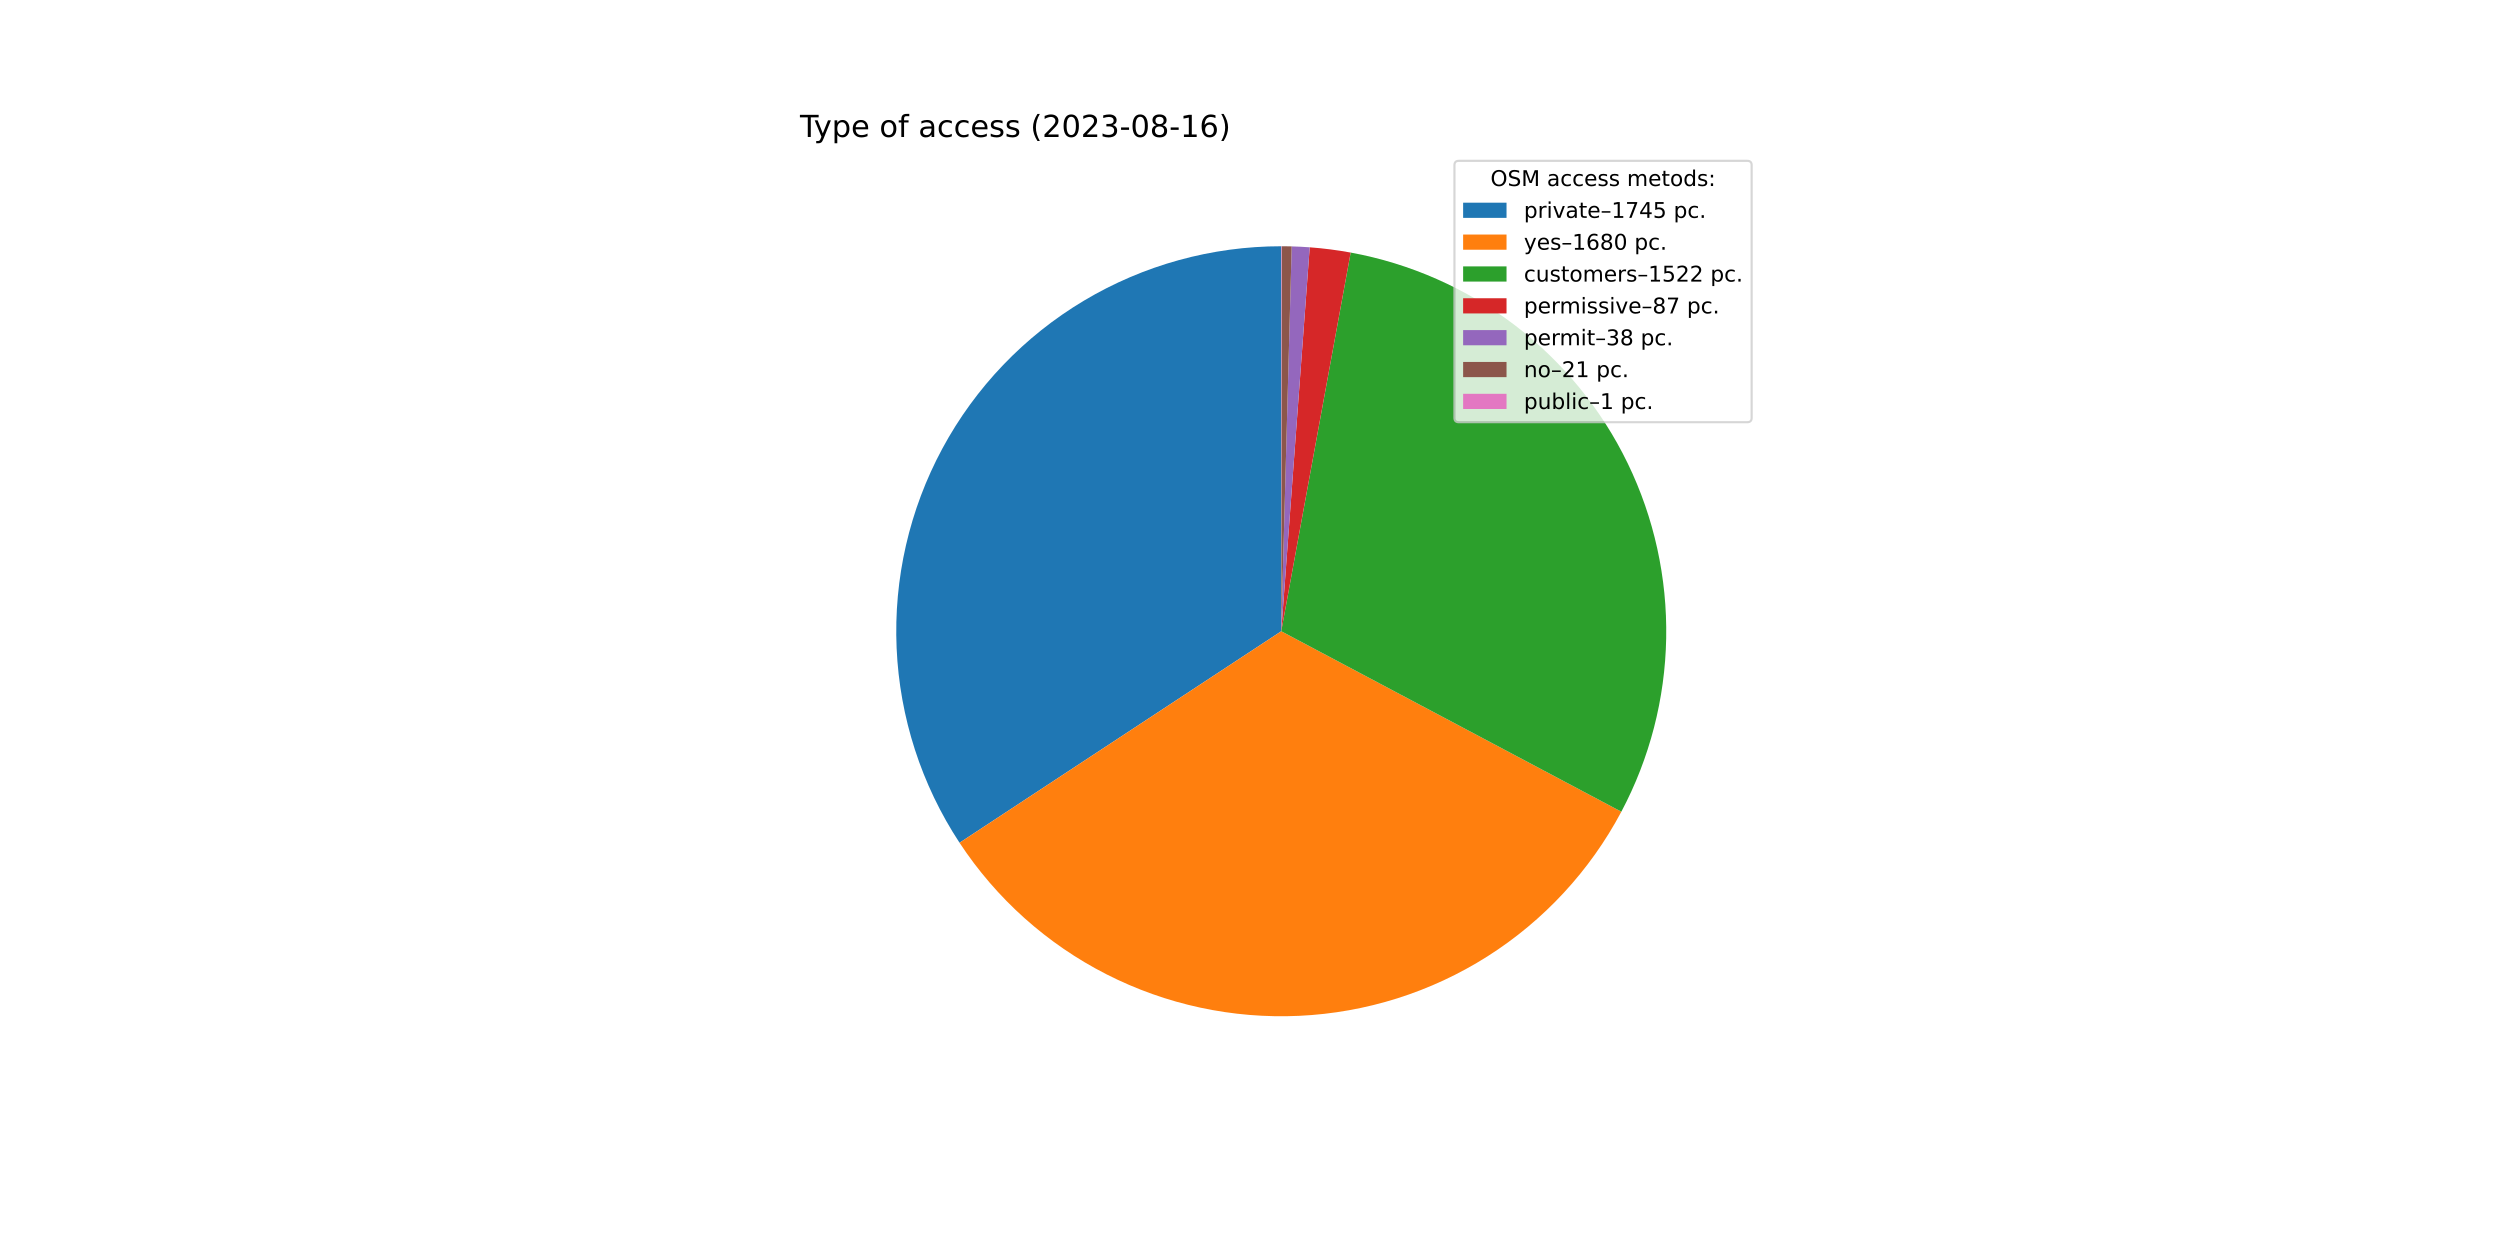
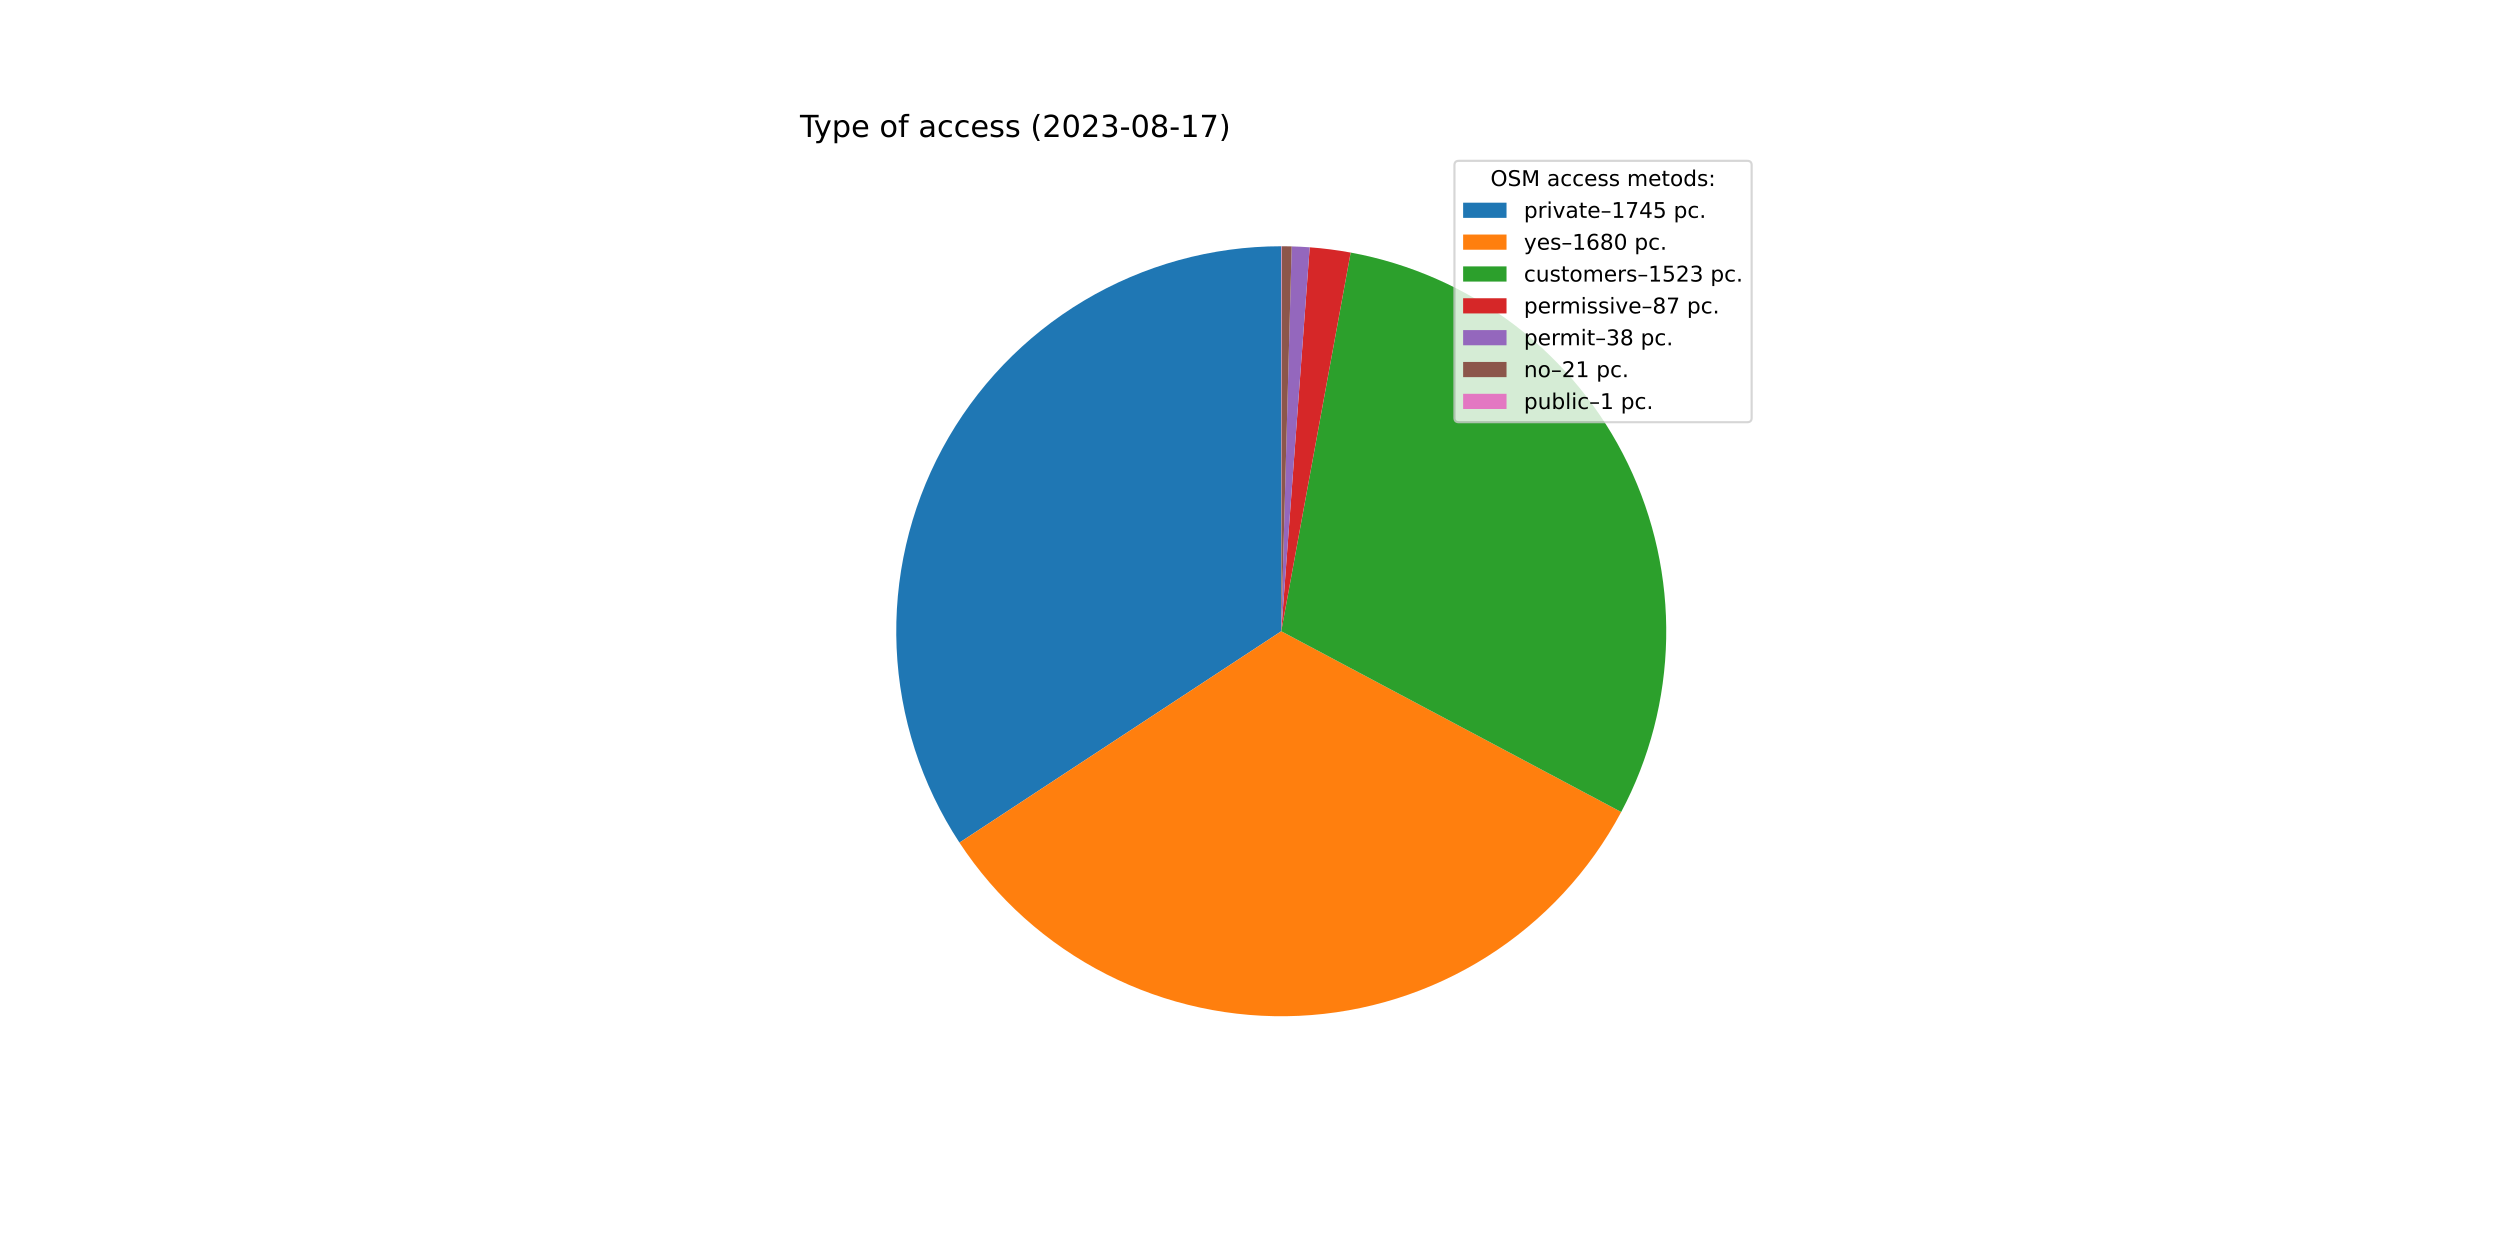
<svg xmlns="http://www.w3.org/2000/svg" xmlns:xlink="http://www.w3.org/1999/xlink" width="1152pt" height="576pt" viewBox="0 0 1152 576" version="1.1">
  <defs>
    <style type="text/css">*{stroke-linejoin: round; stroke-linecap: butt}</style>
  </defs>
  <g id="figure_1">
    <g id="patch_1">
      <path d="M 0 576  L 1152 576  L 1152 0  L 0 0  z " style="fill: #ffffff" />
    </g>
    <g id="axes_1">
      <g id="patch_2">
-         <path d="M 590.4 113.472  C 558.389 113.472 526.966 122.136 499.479 138.542  C 471.991 154.948 449.449 178.491 434.254 206.666  C 419.058 234.841 411.768 266.61 413.16 298.591  C 414.551 330.572 424.573 361.588 442.158 388.337  L 590.4 290.88  L 590.4 113.472  z " style="fill: #1f77b4" />
+         <path d="M 590.4 113.472  C 558.395 113.472 526.979 122.133 499.495 138.532  C 472.011 154.932 449.47 178.467 434.272 206.633  C 419.073 234.799 411.776 266.56 413.157 298.535  C 414.538 330.51 424.546 361.523 442.117 388.274  L 590.4 290.88  L 590.4 113.472  z " style="fill: #1f77b4" />
      </g>
      <g id="patch_3">
-         <path d="M 442.158 388.337  C 459.08 414.078 482.419 434.973 509.868 448.957  C 537.317 462.94 567.941 469.537 598.712 468.093  C 629.484 466.65 659.356 457.216 685.375 440.724  C 711.394 424.233 732.675 401.245 747.114 374.033  L 590.4 290.88  L 442.158 388.337  z " style="fill: #ff7f0e" />
+         <path d="M 442.117 388.274  C 459.025 414.017 482.349 434.919 509.785 448.914  C 537.221 462.91 567.835 469.522 598.601 468.098  C 629.368 466.675 659.24 457.263 685.266 440.793  C 711.292 424.324 732.586 401.357 747.045 374.163  L 590.4 290.88  L 442.117 388.274  z " style="fill: #ff7f0e" />
      </g>
      <g id="patch_4">
-         <path d="M 747.114 374.033  C 760.182 349.404 767.262 322.038 767.778 294.162  C 768.293 266.286 762.231 238.677 750.083 213.582  C 737.935 188.487 720.04 166.605 697.856 149.718  C 675.671 132.83 649.815 121.408 622.391 116.38  L 590.4 290.88  L 747.114 374.033  z " style="fill: #2ca02c" />
+         <path d="M 747.045 374.163  C 760.139 349.533 767.242 322.16 767.776 294.271  C 768.309 266.382 762.257 238.757 750.113 213.645  C 737.97 188.533 720.073 166.636 697.881 149.737  C 675.689 132.838 649.822 121.408 622.385 116.379  L 590.4 290.88  L 747.045 374.163  z " style="fill: #2ca02c" />
      </g>
      <g id="patch_5">
-         <path d="M 622.391 116.38  C 619.27 115.808 616.134 115.32 612.987 114.916  C 609.839 114.512 606.682 114.192 603.517 113.958  L 590.4 290.88  L 622.391 116.38  z " style="fill: #d62728" />
+         <path d="M 622.385 116.379  C 619.264 115.807 616.129 115.319 612.982 114.915  C 609.836 114.511 606.679 114.192 603.515 113.957  L 590.4 290.88  L 622.385 116.379  z " style="fill: #d62728" />
      </g>
      <g id="patch_6">
-         <path d="M 603.517 113.958  C 602.135 113.855 600.752 113.769 599.368 113.699  C 597.984 113.629 596.599 113.575 595.214 113.537  L 590.4 290.88  L 603.517 113.958  z " style="fill: #9467bd" />
+         <path d="M 603.515 113.957  C 602.133 113.855 600.75 113.769 599.366 113.699  C 597.982 113.629 596.598 113.575 595.213 113.537  L 590.4 290.88  L 603.515 113.957  z " style="fill: #9467bd" />
      </g>
      <g id="patch_7">
-         <path d="M 595.214 113.537  C 594.448 113.517 593.682 113.501 592.916 113.49  C 592.151 113.479 591.385 113.473 590.619 113.472  L 590.4 290.88  L 595.214 113.537  z " style="fill: #8c564b" />
+         <path d="M 595.213 113.537  C 594.447 113.517 593.682 113.501 592.916 113.49  C 592.15 113.479 591.385 113.473 590.619 113.472  L 590.4 290.88  L 595.213 113.537  z " style="fill: #8c564b" />
      </g>
      <g id="patch_8">
        <path d="M 590.619 113.472  C 590.582 113.472 590.546 113.472 590.509 113.472  C 590.473 113.472 590.436 113.472 590.4 113.472  L 590.4 290.88  L 590.619 113.472  z " style="fill: #e377c2" />
      </g>
      <g id="matplotlib.axis_1" />
      <g id="matplotlib.axis_2" />
      <g id="text_1">
        <g transform="translate(368.64 63.12)scale(0.14 -0.14)">
          <defs>
            <path id="DejaVuSans-54" d="M -19 4666  L 3928 4666  L 3928 4134  L 2272 4134  L 2272 0  L 1638 0  L 1638 4134  L -19 4134  L -19 4666  z " transform="scale(0.015625)" />
            <path id="DejaVuSans-79" d="M 2059 -325  Q 1816 -950 1584 -1140  Q 1353 -1331 966 -1331  L 506 -1331  L 506 -850  L 844 -850  Q 1081 -850 1212 -737  Q 1344 -625 1503 -206  L 1606 56  L 191 3500  L 800 3500  L 1894 763  L 2988 3500  L 3597 3500  L 2059 -325  z " transform="scale(0.015625)" />
            <path id="DejaVuSans-70" d="M 1159 525  L 1159 -1331  L 581 -1331  L 581 3500  L 1159 3500  L 1159 2969  Q 1341 3281 1617 3432  Q 1894 3584 2278 3584  Q 2916 3584 3314 3078  Q 3713 2572 3713 1747  Q 3713 922 3314 415  Q 2916 -91 2278 -91  Q 1894 -91 1617 61  Q 1341 213 1159 525  z M 3116 1747  Q 3116 2381 2855 2742  Q 2594 3103 2138 3103  Q 1681 3103 1420 2742  Q 1159 2381 1159 1747  Q 1159 1113 1420 752  Q 1681 391 2138 391  Q 2594 391 2855 752  Q 3116 1113 3116 1747  z " transform="scale(0.015625)" />
            <path id="DejaVuSans-65" d="M 3597 1894  L 3597 1613  L 953 1613  Q 991 1019 1311 708  Q 1631 397 2203 397  Q 2534 397 2845 478  Q 3156 559 3463 722  L 3463 178  Q 3153 47 2828 -22  Q 2503 -91 2169 -91  Q 1331 -91 842 396  Q 353 884 353 1716  Q 353 2575 817 3079  Q 1281 3584 2069 3584  Q 2775 3584 3186 3129  Q 3597 2675 3597 1894  z M 3022 2063  Q 3016 2534 2758 2815  Q 2500 3097 2075 3097  Q 1594 3097 1305 2825  Q 1016 2553 972 2059  L 3022 2063  z " transform="scale(0.015625)" />
            <path id="DejaVuSans-20" transform="scale(0.015625)" />
            <path id="DejaVuSans-6f" d="M 1959 3097  Q 1497 3097 1228 2736  Q 959 2375 959 1747  Q 959 1119 1226 758  Q 1494 397 1959 397  Q 2419 397 2687 759  Q 2956 1122 2956 1747  Q 2956 2369 2687 2733  Q 2419 3097 1959 3097  z M 1959 3584  Q 2709 3584 3137 3096  Q 3566 2609 3566 1747  Q 3566 888 3137 398  Q 2709 -91 1959 -91  Q 1206 -91 779 398  Q 353 888 353 1747  Q 353 2609 779 3096  Q 1206 3584 1959 3584  z " transform="scale(0.015625)" />
            <path id="DejaVuSans-66" d="M 2375 4863  L 2375 4384  L 1825 4384  Q 1516 4384 1395 4259  Q 1275 4134 1275 3809  L 1275 3500  L 2222 3500  L 2222 3053  L 1275 3053  L 1275 0  L 697 0  L 697 3053  L 147 3053  L 147 3500  L 697 3500  L 697 3744  Q 697 4328 969 4595  Q 1241 4863 1831 4863  L 2375 4863  z " transform="scale(0.015625)" />
            <path id="DejaVuSans-61" d="M 2194 1759  Q 1497 1759 1228 1600  Q 959 1441 959 1056  Q 959 750 1161 570  Q 1363 391 1709 391  Q 2188 391 2477 730  Q 2766 1069 2766 1631  L 2766 1759  L 2194 1759  z M 3341 1997  L 3341 0  L 2766 0  L 2766 531  Q 2569 213 2275 61  Q 1981 -91 1556 -91  Q 1019 -91 701 211  Q 384 513 384 1019  Q 384 1609 779 1909  Q 1175 2209 1959 2209  L 2766 2209  L 2766 2266  Q 2766 2663 2505 2880  Q 2244 3097 1772 3097  Q 1472 3097 1187 3025  Q 903 2953 641 2809  L 641 3341  Q 956 3463 1253 3523  Q 1550 3584 1831 3584  Q 2591 3584 2966 3190  Q 3341 2797 3341 1997  z " transform="scale(0.015625)" />
            <path id="DejaVuSans-63" d="M 3122 3366  L 3122 2828  Q 2878 2963 2633 3030  Q 2388 3097 2138 3097  Q 1578 3097 1268 2742  Q 959 2388 959 1747  Q 959 1106 1268 751  Q 1578 397 2138 397  Q 2388 397 2633 464  Q 2878 531 3122 666  L 3122 134  Q 2881 22 2623 -34  Q 2366 -91 2075 -91  Q 1284 -91 818 406  Q 353 903 353 1747  Q 353 2603 823 3093  Q 1294 3584 2113 3584  Q 2378 3584 2631 3529  Q 2884 3475 3122 3366  z " transform="scale(0.015625)" />
            <path id="DejaVuSans-73" d="M 2834 3397  L 2834 2853  Q 2591 2978 2328 3040  Q 2066 3103 1784 3103  Q 1356 3103 1142 2972  Q 928 2841 928 2578  Q 928 2378 1081 2264  Q 1234 2150 1697 2047  L 1894 2003  Q 2506 1872 2764 1633  Q 3022 1394 3022 966  Q 3022 478 2636 193  Q 2250 -91 1575 -91  Q 1294 -91 989 -36  Q 684 19 347 128  L 347 722  Q 666 556 975 473  Q 1284 391 1588 391  Q 1994 391 2212 530  Q 2431 669 2431 922  Q 2431 1156 2273 1281  Q 2116 1406 1581 1522  L 1381 1569  Q 847 1681 609 1914  Q 372 2147 372 2553  Q 372 3047 722 3315  Q 1072 3584 1716 3584  Q 2034 3584 2315 3537  Q 2597 3491 2834 3397  z " transform="scale(0.015625)" />
            <path id="DejaVuSans-28" d="M 1984 4856  Q 1566 4138 1362 3434  Q 1159 2731 1159 2009  Q 1159 1288 1364 580  Q 1569 -128 1984 -844  L 1484 -844  Q 1016 -109 783 600  Q 550 1309 550 2009  Q 550 2706 781 3412  Q 1013 4119 1484 4856  L 1984 4856  z " transform="scale(0.015625)" />
            <path id="DejaVuSans-32" d="M 1228 531  L 3431 531  L 3431 0  L 469 0  L 469 531  Q 828 903 1448 1529  Q 2069 2156 2228 2338  Q 2531 2678 2651 2914  Q 2772 3150 2772 3378  Q 2772 3750 2511 3984  Q 2250 4219 1831 4219  Q 1534 4219 1204 4116  Q 875 4013 500 3803  L 500 4441  Q 881 4594 1212 4672  Q 1544 4750 1819 4750  Q 2544 4750 2975 4387  Q 3406 4025 3406 3419  Q 3406 3131 3298 2873  Q 3191 2616 2906 2266  Q 2828 2175 2409 1742  Q 1991 1309 1228 531  z " transform="scale(0.015625)" />
            <path id="DejaVuSans-30" d="M 2034 4250  Q 1547 4250 1301 3770  Q 1056 3291 1056 2328  Q 1056 1369 1301 889  Q 1547 409 2034 409  Q 2525 409 2770 889  Q 3016 1369 3016 2328  Q 3016 3291 2770 3770  Q 2525 4250 2034 4250  z M 2034 4750  Q 2819 4750 3233 4129  Q 3647 3509 3647 2328  Q 3647 1150 3233 529  Q 2819 -91 2034 -91  Q 1250 -91 836 529  Q 422 1150 422 2328  Q 422 3509 836 4129  Q 1250 4750 2034 4750  z " transform="scale(0.015625)" />
            <path id="DejaVuSans-33" d="M 2597 2516  Q 3050 2419 3304 2112  Q 3559 1806 3559 1356  Q 3559 666 3084 287  Q 2609 -91 1734 -91  Q 1441 -91 1130 -33  Q 819 25 488 141  L 488 750  Q 750 597 1062 519  Q 1375 441 1716 441  Q 2309 441 2620 675  Q 2931 909 2931 1356  Q 2931 1769 2642 2001  Q 2353 2234 1838 2234  L 1294 2234  L 1294 2753  L 1863 2753  Q 2328 2753 2575 2939  Q 2822 3125 2822 3475  Q 2822 3834 2567 4026  Q 2313 4219 1838 4219  Q 1578 4219 1281 4162  Q 984 4106 628 3988  L 628 4550  Q 988 4650 1302 4700  Q 1616 4750 1894 4750  Q 2613 4750 3031 4423  Q 3450 4097 3450 3541  Q 3450 3153 3228 2886  Q 3006 2619 2597 2516  z " transform="scale(0.015625)" />
            <path id="DejaVuSans-2d" d="M 313 2009  L 1997 2009  L 1997 1497  L 313 1497  L 313 2009  z " transform="scale(0.015625)" />
            <path id="DejaVuSans-38" d="M 2034 2216  Q 1584 2216 1326 1975  Q 1069 1734 1069 1313  Q 1069 891 1326 650  Q 1584 409 2034 409  Q 2484 409 2743 651  Q 3003 894 3003 1313  Q 3003 1734 2745 1975  Q 2488 2216 2034 2216  z M 1403 2484  Q 997 2584 770 2862  Q 544 3141 544 3541  Q 544 4100 942 4425  Q 1341 4750 2034 4750  Q 2731 4750 3128 4425  Q 3525 4100 3525 3541  Q 3525 3141 3298 2862  Q 3072 2584 2669 2484  Q 3125 2378 3379 2068  Q 3634 1759 3634 1313  Q 3634 634 3220 271  Q 2806 -91 2034 -91  Q 1263 -91 848 271  Q 434 634 434 1313  Q 434 1759 690 2068  Q 947 2378 1403 2484  z M 1172 3481  Q 1172 3119 1398 2916  Q 1625 2713 2034 2713  Q 2441 2713 2670 2916  Q 2900 3119 2900 3481  Q 2900 3844 2670 4047  Q 2441 4250 2034 4250  Q 1625 4250 1398 4047  Q 1172 3844 1172 3481  z " transform="scale(0.015625)" />
            <path id="DejaVuSans-31" d="M 794 531  L 1825 531  L 1825 4091  L 703 3866  L 703 4441  L 1819 4666  L 2450 4666  L 2450 531  L 3481 531  L 3481 0  L 794 0  L 794 531  z " transform="scale(0.015625)" />
-             <path id="DejaVuSans-36" d="M 2113 2584  Q 1688 2584 1439 2293  Q 1191 2003 1191 1497  Q 1191 994 1439 701  Q 1688 409 2113 409  Q 2538 409 2786 701  Q 3034 994 3034 1497  Q 3034 2003 2786 2293  Q 2538 2584 2113 2584  z M 3366 4563  L 3366 3988  Q 3128 4100 2886 4159  Q 2644 4219 2406 4219  Q 1781 4219 1451 3797  Q 1122 3375 1075 2522  Q 1259 2794 1537 2939  Q 1816 3084 2150 3084  Q 2853 3084 3261 2657  Q 3669 2231 3669 1497  Q 3669 778 3244 343  Q 2819 -91 2113 -91  Q 1303 -91 875 529  Q 447 1150 447 2328  Q 447 3434 972 4092  Q 1497 4750 2381 4750  Q 2619 4750 2861 4703  Q 3103 4656 3366 4563  z " transform="scale(0.015625)" />
+             <path id="DejaVuSans-37" d="M 525 4666  L 3525 4666  L 3525 4397  L 1831 0  L 1172 0  L 2766 4134  L 525 4134  L 525 4666  z " transform="scale(0.015625)" />
            <path id="DejaVuSans-29" d="M 513 4856  L 1013 4856  Q 1481 4119 1714 3412  Q 1947 2706 1947 2009  Q 1947 1309 1714 600  Q 1481 -109 1013 -844  L 513 -844  Q 928 -128 1133 580  Q 1338 1288 1338 2009  Q 1338 2731 1133 3434  Q 928 4138 513 4856  z " transform="scale(0.015625)" />
          </defs>
          <use xlink:href="#DejaVuSans-54" />
          <use xlink:href="#DejaVuSans-79" x="45.459" />
          <use xlink:href="#DejaVuSans-70" x="104.639" />
          <use xlink:href="#DejaVuSans-65" x="168.115" />
          <use xlink:href="#DejaVuSans-20" x="229.639" />
          <use xlink:href="#DejaVuSans-6f" x="261.426" />
          <use xlink:href="#DejaVuSans-66" x="322.607" />
          <use xlink:href="#DejaVuSans-20" x="357.812" />
          <use xlink:href="#DejaVuSans-61" x="389.6" />
          <use xlink:href="#DejaVuSans-63" x="450.879" />
          <use xlink:href="#DejaVuSans-63" x="505.859" />
          <use xlink:href="#DejaVuSans-65" x="560.84" />
          <use xlink:href="#DejaVuSans-73" x="622.363" />
          <use xlink:href="#DejaVuSans-73" x="674.463" />
          <use xlink:href="#DejaVuSans-20" x="726.562" />
          <use xlink:href="#DejaVuSans-28" x="758.35" />
          <use xlink:href="#DejaVuSans-32" x="797.363" />
          <use xlink:href="#DejaVuSans-30" x="860.986" />
          <use xlink:href="#DejaVuSans-32" x="924.609" />
          <use xlink:href="#DejaVuSans-33" x="988.232" />
          <use xlink:href="#DejaVuSans-2d" x="1051.855" />
          <use xlink:href="#DejaVuSans-30" x="1087.939" />
          <use xlink:href="#DejaVuSans-38" x="1151.562" />
          <use xlink:href="#DejaVuSans-2d" x="1215.186" />
          <use xlink:href="#DejaVuSans-31" x="1251.27" />
-           <use xlink:href="#DejaVuSans-36" x="1314.893" />
+           <use xlink:href="#DejaVuSans-37" x="1314.893" />
          <use xlink:href="#DejaVuSans-29" x="1378.516" />
        </g>
      </g>
      <g id="legend_1">
        <g id="patch_9">
          <path d="M 672.208 194.545  L 805.16 194.545  Q 807.16 194.545 807.16 192.545  L 807.16 76.12  Q 807.16 74.12 805.16 74.12  L 672.208 74.12  Q 670.208 74.12 670.208 76.12  L 670.208 192.545  Q 670.208 194.545 672.208 194.545  z " style="fill: #ffffff; opacity: 0.8; stroke: #cccccc; stroke-linejoin: miter" />
        </g>
        <g id="text_2">
          <g transform="translate(686.8038 85.71844)scale(0.1 -0.1)">
            <defs>
              <path id="DejaVuSans-4f" d="M 2522 4238  Q 1834 4238 1429 3725  Q 1025 3213 1025 2328  Q 1025 1447 1429 934  Q 1834 422 2522 422  Q 3209 422 3611 934  Q 4013 1447 4013 2328  Q 4013 3213 3611 3725  Q 3209 4238 2522 4238  z M 2522 4750  Q 3503 4750 4090 4092  Q 4678 3434 4678 2328  Q 4678 1225 4090 567  Q 3503 -91 2522 -91  Q 1538 -91 948 565  Q 359 1222 359 2328  Q 359 3434 948 4092  Q 1538 4750 2522 4750  z " transform="scale(0.015625)" />
              <path id="DejaVuSans-53" d="M 3425 4513  L 3425 3897  Q 3066 4069 2747 4153  Q 2428 4238 2131 4238  Q 1616 4238 1336 4038  Q 1056 3838 1056 3469  Q 1056 3159 1242 3001  Q 1428 2844 1947 2747  L 2328 2669  Q 3034 2534 3370 2195  Q 3706 1856 3706 1288  Q 3706 609 3251 259  Q 2797 -91 1919 -91  Q 1588 -91 1214 -16  Q 841 59 441 206  L 441 856  Q 825 641 1194 531  Q 1563 422 1919 422  Q 2459 422 2753 634  Q 3047 847 3047 1241  Q 3047 1584 2836 1778  Q 2625 1972 2144 2069  L 1759 2144  Q 1053 2284 737 2584  Q 422 2884 422 3419  Q 422 4038 858 4394  Q 1294 4750 2059 4750  Q 2388 4750 2728 4690  Q 3069 4631 3425 4513  z " transform="scale(0.015625)" />
              <path id="DejaVuSans-4d" d="M 628 4666  L 1569 4666  L 2759 1491  L 3956 4666  L 4897 4666  L 4897 0  L 4281 0  L 4281 4097  L 3078 897  L 2444 897  L 1241 4097  L 1241 0  L 628 0  L 628 4666  z " transform="scale(0.015625)" />
              <path id="DejaVuSans-6d" d="M 3328 2828  Q 3544 3216 3844 3400  Q 4144 3584 4550 3584  Q 5097 3584 5394 3201  Q 5691 2819 5691 2113  L 5691 0  L 5113 0  L 5113 2094  Q 5113 2597 4934 2840  Q 4756 3084 4391 3084  Q 3944 3084 3684 2787  Q 3425 2491 3425 1978  L 3425 0  L 2847 0  L 2847 2094  Q 2847 2600 2669 2842  Q 2491 3084 2119 3084  Q 1678 3084 1418 2786  Q 1159 2488 1159 1978  L 1159 0  L 581 0  L 581 3500  L 1159 3500  L 1159 2956  Q 1356 3278 1631 3431  Q 1906 3584 2284 3584  Q 2666 3584 2933 3390  Q 3200 3197 3328 2828  z " transform="scale(0.015625)" />
              <path id="DejaVuSans-74" d="M 1172 4494  L 1172 3500  L 2356 3500  L 2356 3053  L 1172 3053  L 1172 1153  Q 1172 725 1289 603  Q 1406 481 1766 481  L 2356 481  L 2356 0  L 1766 0  Q 1100 0 847 248  Q 594 497 594 1153  L 594 3053  L 172 3053  L 172 3500  L 594 3500  L 594 4494  L 1172 4494  z " transform="scale(0.015625)" />
              <path id="DejaVuSans-64" d="M 2906 2969  L 2906 4863  L 3481 4863  L 3481 0  L 2906 0  L 2906 525  Q 2725 213 2448 61  Q 2172 -91 1784 -91  Q 1150 -91 751 415  Q 353 922 353 1747  Q 353 2572 751 3078  Q 1150 3584 1784 3584  Q 2172 3584 2448 3432  Q 2725 3281 2906 2969  z M 947 1747  Q 947 1113 1208 752  Q 1469 391 1925 391  Q 2381 391 2643 752  Q 2906 1113 2906 1747  Q 2906 2381 2643 2742  Q 2381 3103 1925 3103  Q 1469 3103 1208 2742  Q 947 2381 947 1747  z " transform="scale(0.015625)" />
              <path id="DejaVuSans-3a" d="M 750 794  L 1409 794  L 1409 0  L 750 0  L 750 794  z M 750 3309  L 1409 3309  L 1409 2516  L 750 2516  L 750 3309  z " transform="scale(0.015625)" />
            </defs>
            <use xlink:href="#DejaVuSans-4f" />
            <use xlink:href="#DejaVuSans-53" x="78.711" />
            <use xlink:href="#DejaVuSans-4d" x="142.188" />
            <use xlink:href="#DejaVuSans-20" x="228.467" />
            <use xlink:href="#DejaVuSans-61" x="260.254" />
            <use xlink:href="#DejaVuSans-63" x="321.533" />
            <use xlink:href="#DejaVuSans-63" x="376.514" />
            <use xlink:href="#DejaVuSans-65" x="431.494" />
            <use xlink:href="#DejaVuSans-73" x="493.018" />
            <use xlink:href="#DejaVuSans-73" x="545.117" />
            <use xlink:href="#DejaVuSans-20" x="597.217" />
            <use xlink:href="#DejaVuSans-6d" x="629.004" />
            <use xlink:href="#DejaVuSans-65" x="726.416" />
            <use xlink:href="#DejaVuSans-74" x="787.939" />
            <use xlink:href="#DejaVuSans-6f" x="827.148" />
            <use xlink:href="#DejaVuSans-64" x="888.33" />
            <use xlink:href="#DejaVuSans-73" x="951.807" />
            <use xlink:href="#DejaVuSans-3a" x="1003.906" />
          </g>
        </g>
        <g id="patch_10">
          <path d="M 674.208 100.397  L 694.208 100.397  L 694.208 93.397  L 674.208 93.397  z " style="fill: #1f77b4" />
        </g>
        <g id="text_3">
          <g transform="translate(702.2084 100.3966)scale(0.1 -0.1)">
            <defs>
              <path id="DejaVuSans-72" d="M 2631 2963  Q 2534 3019 2420 3045  Q 2306 3072 2169 3072  Q 1681 3072 1420 2755  Q 1159 2438 1159 1844  L 1159 0  L 581 0  L 581 3500  L 1159 3500  L 1159 2956  Q 1341 3275 1631 3429  Q 1922 3584 2338 3584  Q 2397 3584 2469 3576  Q 2541 3569 2628 3553  L 2631 2963  z " transform="scale(0.015625)" />
              <path id="DejaVuSans-69" d="M 603 3500  L 1178 3500  L 1178 0  L 603 0  L 603 3500  z M 603 4863  L 1178 4863  L 1178 4134  L 603 4134  L 603 4863  z " transform="scale(0.015625)" />
              <path id="DejaVuSans-76" d="M 191 3500  L 800 3500  L 1894 563  L 2988 3500  L 3597 3500  L 2284 0  L 1503 0  L 191 3500  z " transform="scale(0.015625)" />
              <path id="DejaVuSans-2013" d="M 313 1978  L 2888 1978  L 2888 1528  L 313 1528  L 313 1978  z " transform="scale(0.015625)" />
-               <path id="DejaVuSans-37" d="M 525 4666  L 3525 4666  L 3525 4397  L 1831 0  L 1172 0  L 2766 4134  L 525 4134  L 525 4666  z " transform="scale(0.015625)" />
              <path id="DejaVuSans-34" d="M 2419 4116  L 825 1625  L 2419 1625  L 2419 4116  z M 2253 4666  L 3047 4666  L 3047 1625  L 3713 1625  L 3713 1100  L 3047 1100  L 3047 0  L 2419 0  L 2419 1100  L 313 1100  L 313 1709  L 2253 4666  z " transform="scale(0.015625)" />
              <path id="DejaVuSans-35" d="M 691 4666  L 3169 4666  L 3169 4134  L 1269 4134  L 1269 2991  Q 1406 3038 1543 3061  Q 1681 3084 1819 3084  Q 2600 3084 3056 2656  Q 3513 2228 3513 1497  Q 3513 744 3044 326  Q 2575 -91 1722 -91  Q 1428 -91 1123 -41  Q 819 9 494 109  L 494 744  Q 775 591 1075 516  Q 1375 441 1709 441  Q 2250 441 2565 725  Q 2881 1009 2881 1497  Q 2881 1984 2565 2268  Q 2250 2553 1709 2553  Q 1456 2553 1204 2497  Q 953 2441 691 2322  L 691 4666  z " transform="scale(0.015625)" />
              <path id="DejaVuSans-2e" d="M 684 794  L 1344 794  L 1344 0  L 684 0  L 684 794  z " transform="scale(0.015625)" />
            </defs>
            <use xlink:href="#DejaVuSans-70" />
            <use xlink:href="#DejaVuSans-72" x="63.477" />
            <use xlink:href="#DejaVuSans-69" x="104.59" />
            <use xlink:href="#DejaVuSans-76" x="132.373" />
            <use xlink:href="#DejaVuSans-61" x="191.553" />
            <use xlink:href="#DejaVuSans-74" x="252.832" />
            <use xlink:href="#DejaVuSans-65" x="292.041" />
            <use xlink:href="#DejaVuSans-2013" x="353.564" />
            <use xlink:href="#DejaVuSans-31" x="403.564" />
            <use xlink:href="#DejaVuSans-37" x="467.188" />
            <use xlink:href="#DejaVuSans-34" x="530.811" />
            <use xlink:href="#DejaVuSans-35" x="594.434" />
            <use xlink:href="#DejaVuSans-20" x="658.057" />
            <use xlink:href="#DejaVuSans-70" x="689.844" />
            <use xlink:href="#DejaVuSans-63" x="753.32" />
            <use xlink:href="#DejaVuSans-2e" x="808.301" />
          </g>
        </g>
        <g id="patch_11">
          <path d="M 674.208 115.075  L 694.208 115.075  L 694.208 108.075  L 674.208 108.075  z " style="fill: #ff7f0e" />
        </g>
        <g id="text_4">
          <g transform="translate(702.2084 115.0747)scale(0.1 -0.1)">
+             <defs>
+               <path id="DejaVuSans-36" d="M 2113 2584  Q 1688 2584 1439 2293  Q 1191 2003 1191 1497  Q 1191 994 1439 701  Q 1688 409 2113 409  Q 2538 409 2786 701  Q 3034 994 3034 1497  Q 3034 2003 2786 2293  Q 2538 2584 2113 2584  z M 3366 4563  L 3366 3988  Q 3128 4100 2886 4159  Q 2644 4219 2406 4219  Q 1781 4219 1451 3797  Q 1122 3375 1075 2522  Q 1259 2794 1537 2939  Q 1816 3084 2150 3084  Q 2853 3084 3261 2657  Q 3669 2231 3669 1497  Q 3669 778 3244 343  Q 2819 -91 2113 -91  Q 1303 -91 875 529  Q 447 1150 447 2328  Q 447 3434 972 4092  Q 1497 4750 2381 4750  Q 2619 4750 2861 4703  Q 3103 4656 3366 4563  z " transform="scale(0.015625)" />
+             </defs>
            <use xlink:href="#DejaVuSans-79" />
            <use xlink:href="#DejaVuSans-65" x="59.18" />
            <use xlink:href="#DejaVuSans-73" x="120.703" />
            <use xlink:href="#DejaVuSans-2013" x="172.803" />
            <use xlink:href="#DejaVuSans-31" x="222.803" />
            <use xlink:href="#DejaVuSans-36" x="286.426" />
            <use xlink:href="#DejaVuSans-38" x="350.049" />
            <use xlink:href="#DejaVuSans-30" x="413.672" />
            <use xlink:href="#DejaVuSans-20" x="477.295" />
            <use xlink:href="#DejaVuSans-70" x="509.082" />
            <use xlink:href="#DejaVuSans-63" x="572.559" />
            <use xlink:href="#DejaVuSans-2e" x="627.539" />
          </g>
        </g>
        <g id="patch_12">
          <path d="M 674.208 129.753  L 694.208 129.753  L 694.208 122.753  L 674.208 122.753  z " style="fill: #2ca02c" />
        </g>
        <g id="text_5">
          <g transform="translate(702.2084 129.7528)scale(0.1 -0.1)">
            <defs>
              <path id="DejaVuSans-75" d="M 544 1381  L 544 3500  L 1119 3500  L 1119 1403  Q 1119 906 1312 657  Q 1506 409 1894 409  Q 2359 409 2629 706  Q 2900 1003 2900 1516  L 2900 3500  L 3475 3500  L 3475 0  L 2900 0  L 2900 538  Q 2691 219 2414 64  Q 2138 -91 1772 -91  Q 1169 -91 856 284  Q 544 659 544 1381  z M 1991 3584  L 1991 3584  z " transform="scale(0.015625)" />
            </defs>
            <use xlink:href="#DejaVuSans-63" />
            <use xlink:href="#DejaVuSans-75" x="54.98" />
            <use xlink:href="#DejaVuSans-73" x="118.359" />
            <use xlink:href="#DejaVuSans-74" x="170.459" />
            <use xlink:href="#DejaVuSans-6f" x="209.668" />
            <use xlink:href="#DejaVuSans-6d" x="270.85" />
            <use xlink:href="#DejaVuSans-65" x="368.262" />
            <use xlink:href="#DejaVuSans-72" x="429.785" />
            <use xlink:href="#DejaVuSans-73" x="470.898" />
            <use xlink:href="#DejaVuSans-2013" x="522.998" />
            <use xlink:href="#DejaVuSans-31" x="572.998" />
            <use xlink:href="#DejaVuSans-35" x="636.621" />
            <use xlink:href="#DejaVuSans-32" x="700.244" />
-             <use xlink:href="#DejaVuSans-32" x="763.867" />
+             <use xlink:href="#DejaVuSans-33" x="763.867" />
            <use xlink:href="#DejaVuSans-20" x="827.49" />
            <use xlink:href="#DejaVuSans-70" x="859.277" />
            <use xlink:href="#DejaVuSans-63" x="922.754" />
            <use xlink:href="#DejaVuSans-2e" x="977.734" />
          </g>
        </g>
        <g id="patch_13">
          <path d="M 674.208 144.431  L 694.208 144.431  L 694.208 137.431  L 674.208 137.431  z " style="fill: #d62728" />
        </g>
        <g id="text_6">
          <g transform="translate(702.2084 144.4309)scale(0.1 -0.1)">
            <use xlink:href="#DejaVuSans-70" />
            <use xlink:href="#DejaVuSans-65" x="63.477" />
            <use xlink:href="#DejaVuSans-72" x="125" />
            <use xlink:href="#DejaVuSans-6d" x="164.363" />
            <use xlink:href="#DejaVuSans-69" x="261.775" />
            <use xlink:href="#DejaVuSans-73" x="289.559" />
            <use xlink:href="#DejaVuSans-73" x="341.658" />
            <use xlink:href="#DejaVuSans-69" x="393.758" />
            <use xlink:href="#DejaVuSans-76" x="421.541" />
            <use xlink:href="#DejaVuSans-65" x="480.721" />
            <use xlink:href="#DejaVuSans-2013" x="542.244" />
            <use xlink:href="#DejaVuSans-38" x="592.244" />
            <use xlink:href="#DejaVuSans-37" x="655.867" />
            <use xlink:href="#DejaVuSans-20" x="719.49" />
            <use xlink:href="#DejaVuSans-70" x="751.277" />
            <use xlink:href="#DejaVuSans-63" x="814.754" />
            <use xlink:href="#DejaVuSans-2e" x="869.734" />
          </g>
        </g>
        <g id="patch_14">
          <path d="M 674.208 159.109  L 694.208 159.109  L 694.208 152.109  L 674.208 152.109  z " style="fill: #9467bd" />
        </g>
        <g id="text_7">
          <g transform="translate(702.2084 159.1091)scale(0.1 -0.1)">
            <use xlink:href="#DejaVuSans-70" />
            <use xlink:href="#DejaVuSans-65" x="63.477" />
            <use xlink:href="#DejaVuSans-72" x="125" />
            <use xlink:href="#DejaVuSans-6d" x="164.363" />
            <use xlink:href="#DejaVuSans-69" x="261.775" />
            <use xlink:href="#DejaVuSans-74" x="289.559" />
            <use xlink:href="#DejaVuSans-2013" x="328.768" />
            <use xlink:href="#DejaVuSans-33" x="378.768" />
            <use xlink:href="#DejaVuSans-38" x="442.391" />
            <use xlink:href="#DejaVuSans-20" x="506.014" />
            <use xlink:href="#DejaVuSans-70" x="537.801" />
            <use xlink:href="#DejaVuSans-63" x="601.277" />
            <use xlink:href="#DejaVuSans-2e" x="656.258" />
          </g>
        </g>
        <g id="patch_15">
          <path d="M 674.208 173.787  L 694.208 173.787  L 694.208 166.787  L 674.208 166.787  z " style="fill: #8c564b" />
        </g>
        <g id="text_8">
          <g transform="translate(702.2084 173.7872)scale(0.1 -0.1)">
            <defs>
              <path id="DejaVuSans-6e" d="M 3513 2113  L 3513 0  L 2938 0  L 2938 2094  Q 2938 2591 2744 2837  Q 2550 3084 2163 3084  Q 1697 3084 1428 2787  Q 1159 2491 1159 1978  L 1159 0  L 581 0  L 581 3500  L 1159 3500  L 1159 2956  Q 1366 3272 1645 3428  Q 1925 3584 2291 3584  Q 2894 3584 3203 3211  Q 3513 2838 3513 2113  z " transform="scale(0.015625)" />
            </defs>
            <use xlink:href="#DejaVuSans-6e" />
            <use xlink:href="#DejaVuSans-6f" x="63.379" />
            <use xlink:href="#DejaVuSans-2013" x="124.561" />
            <use xlink:href="#DejaVuSans-32" x="174.561" />
            <use xlink:href="#DejaVuSans-31" x="238.184" />
            <use xlink:href="#DejaVuSans-20" x="301.807" />
            <use xlink:href="#DejaVuSans-70" x="333.594" />
            <use xlink:href="#DejaVuSans-63" x="397.07" />
            <use xlink:href="#DejaVuSans-2e" x="452.051" />
          </g>
        </g>
        <g id="patch_16">
          <path d="M 674.208 188.465  L 694.208 188.465  L 694.208 181.465  L 674.208 181.465  z " style="fill: #e377c2" />
        </g>
        <g id="text_9">
          <g transform="translate(702.2084 188.4653)scale(0.1 -0.1)">
            <defs>
              <path id="DejaVuSans-62" d="M 3116 1747  Q 3116 2381 2855 2742  Q 2594 3103 2138 3103  Q 1681 3103 1420 2742  Q 1159 2381 1159 1747  Q 1159 1113 1420 752  Q 1681 391 2138 391  Q 2594 391 2855 752  Q 3116 1113 3116 1747  z M 1159 2969  Q 1341 3281 1617 3432  Q 1894 3584 2278 3584  Q 2916 3584 3314 3078  Q 3713 2572 3713 1747  Q 3713 922 3314 415  Q 2916 -91 2278 -91  Q 1894 -91 1617 61  Q 1341 213 1159 525  L 1159 0  L 581 0  L 581 4863  L 1159 4863  L 1159 2969  z " transform="scale(0.015625)" />
              <path id="DejaVuSans-6c" d="M 603 4863  L 1178 4863  L 1178 0  L 603 0  L 603 4863  z " transform="scale(0.015625)" />
            </defs>
            <use xlink:href="#DejaVuSans-70" />
            <use xlink:href="#DejaVuSans-75" x="63.477" />
            <use xlink:href="#DejaVuSans-62" x="126.855" />
            <use xlink:href="#DejaVuSans-6c" x="190.332" />
            <use xlink:href="#DejaVuSans-69" x="218.115" />
            <use xlink:href="#DejaVuSans-63" x="245.898" />
            <use xlink:href="#DejaVuSans-2013" x="300.879" />
            <use xlink:href="#DejaVuSans-31" x="350.879" />
            <use xlink:href="#DejaVuSans-20" x="414.502" />
            <use xlink:href="#DejaVuSans-70" x="446.289" />
            <use xlink:href="#DejaVuSans-63" x="509.766" />
            <use xlink:href="#DejaVuSans-2e" x="564.746" />
          </g>
        </g>
      </g>
    </g>
  </g>
</svg>
